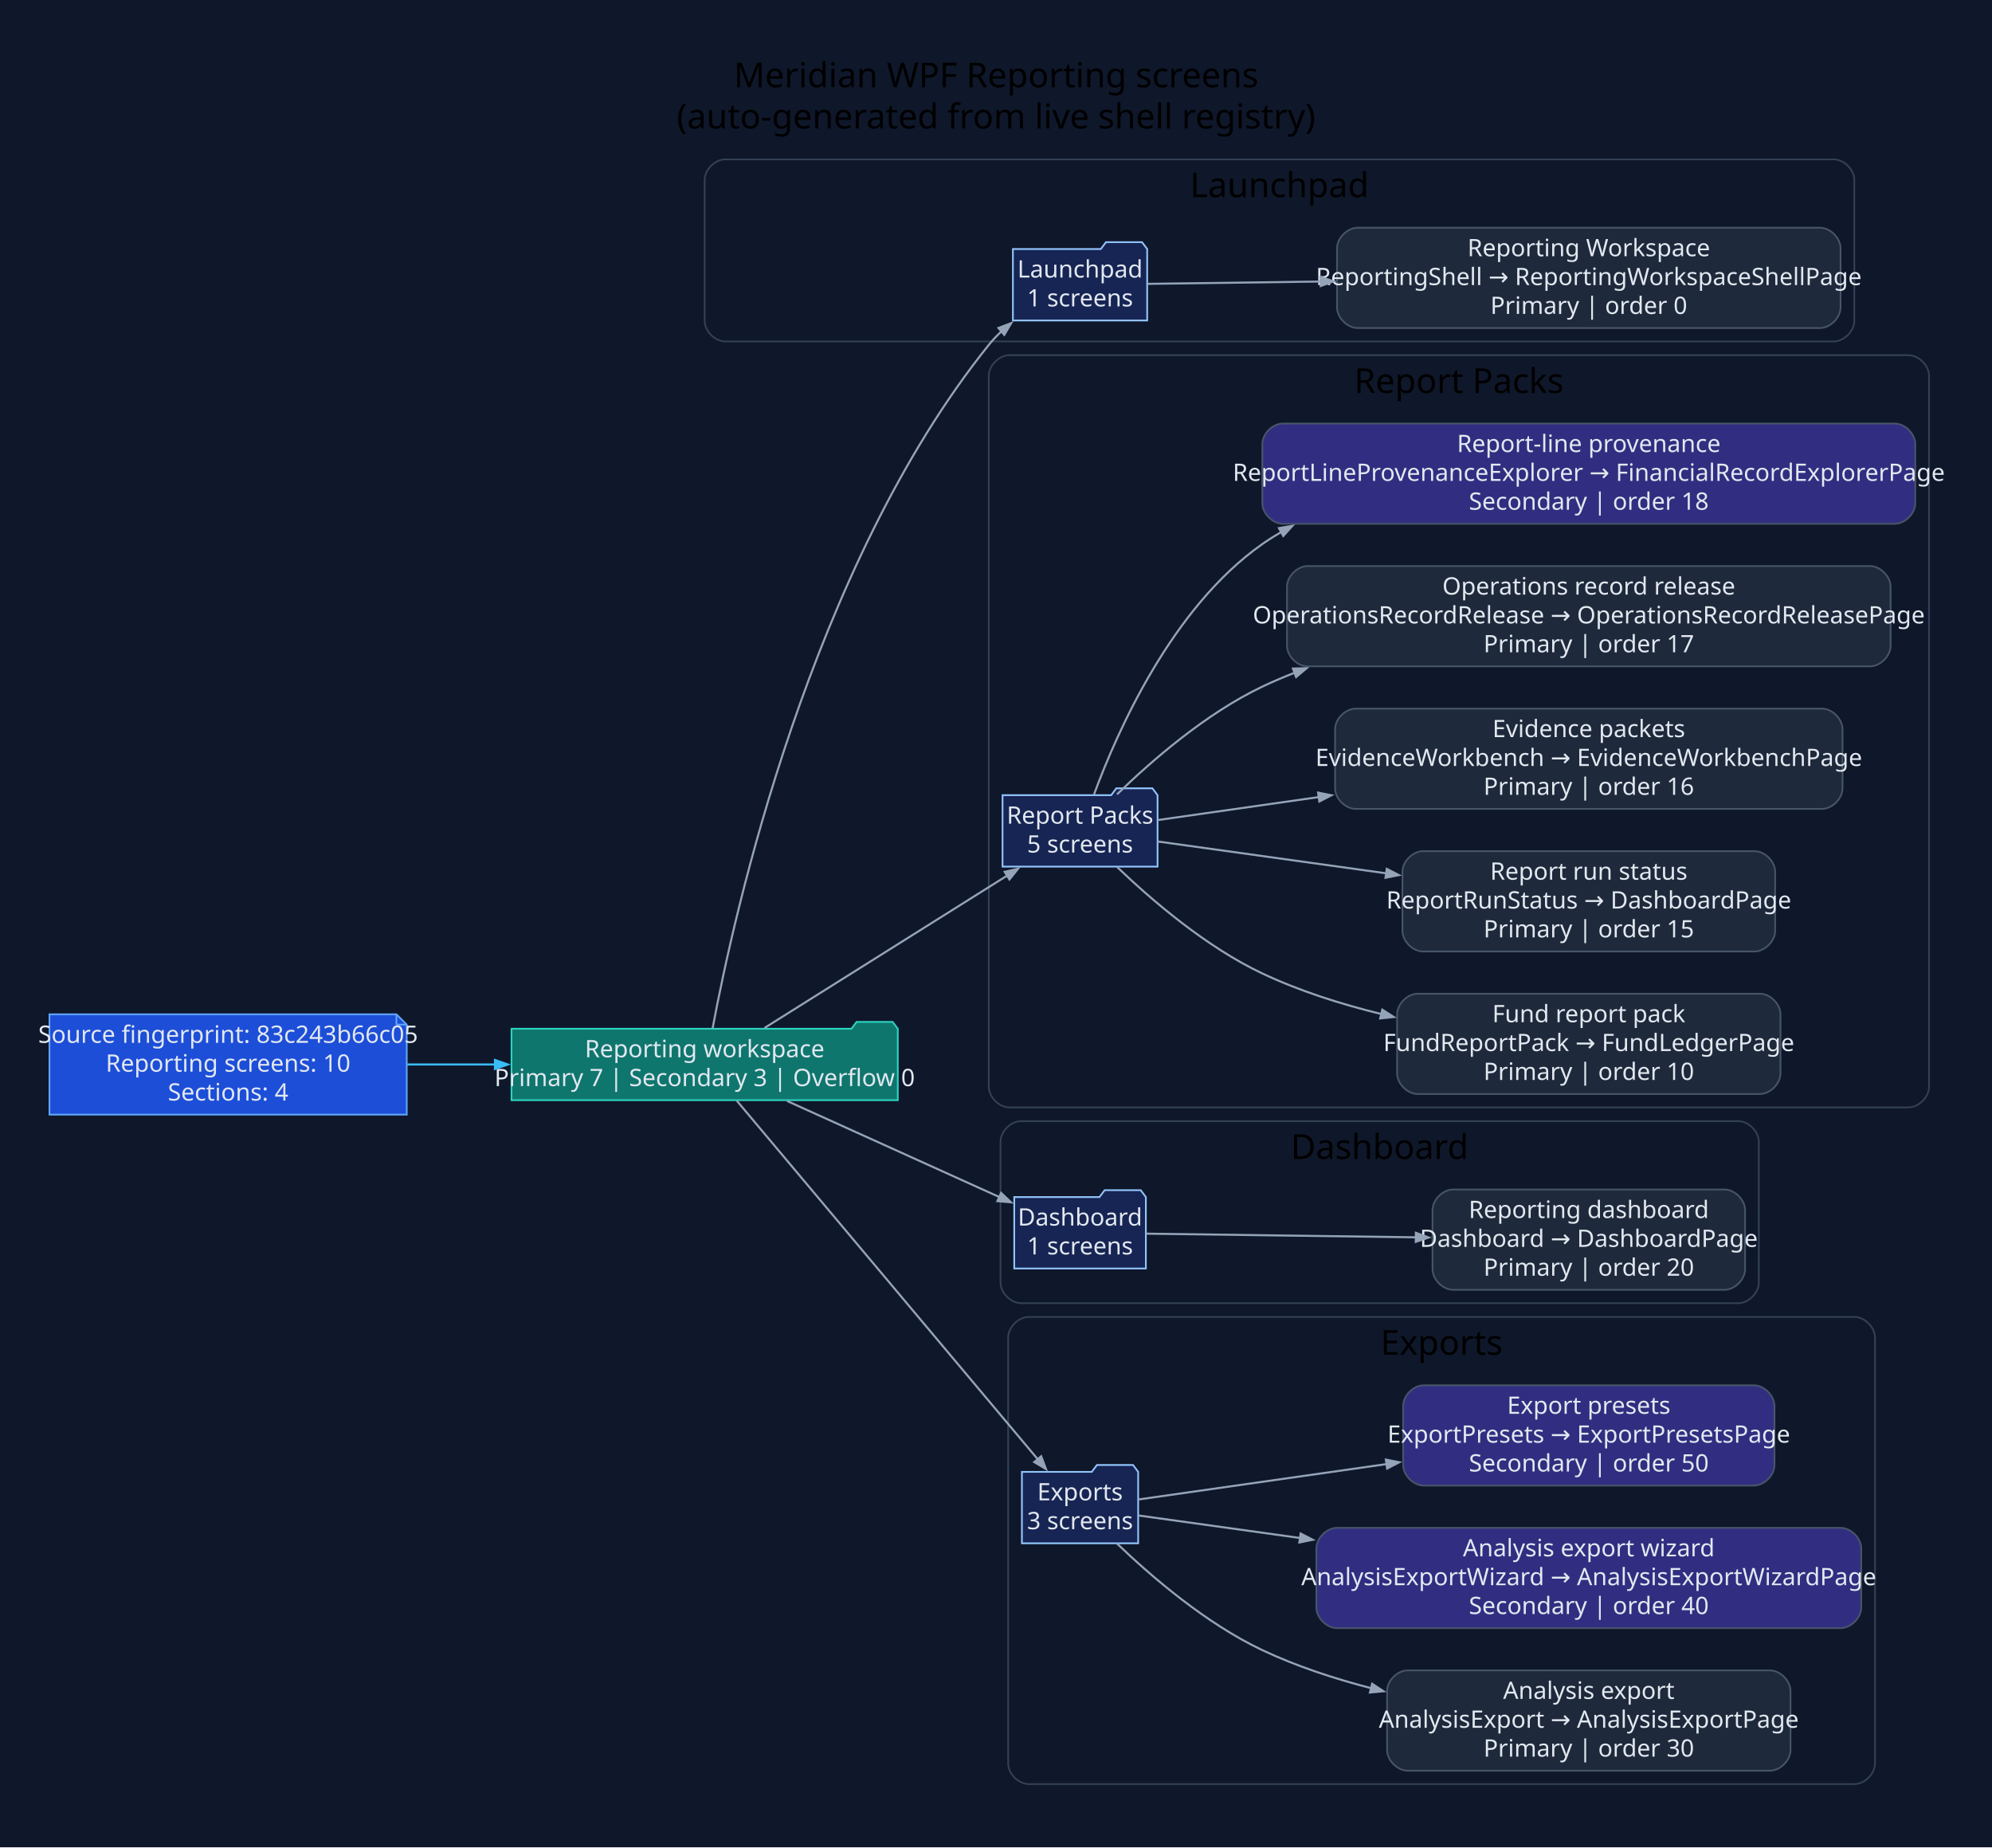
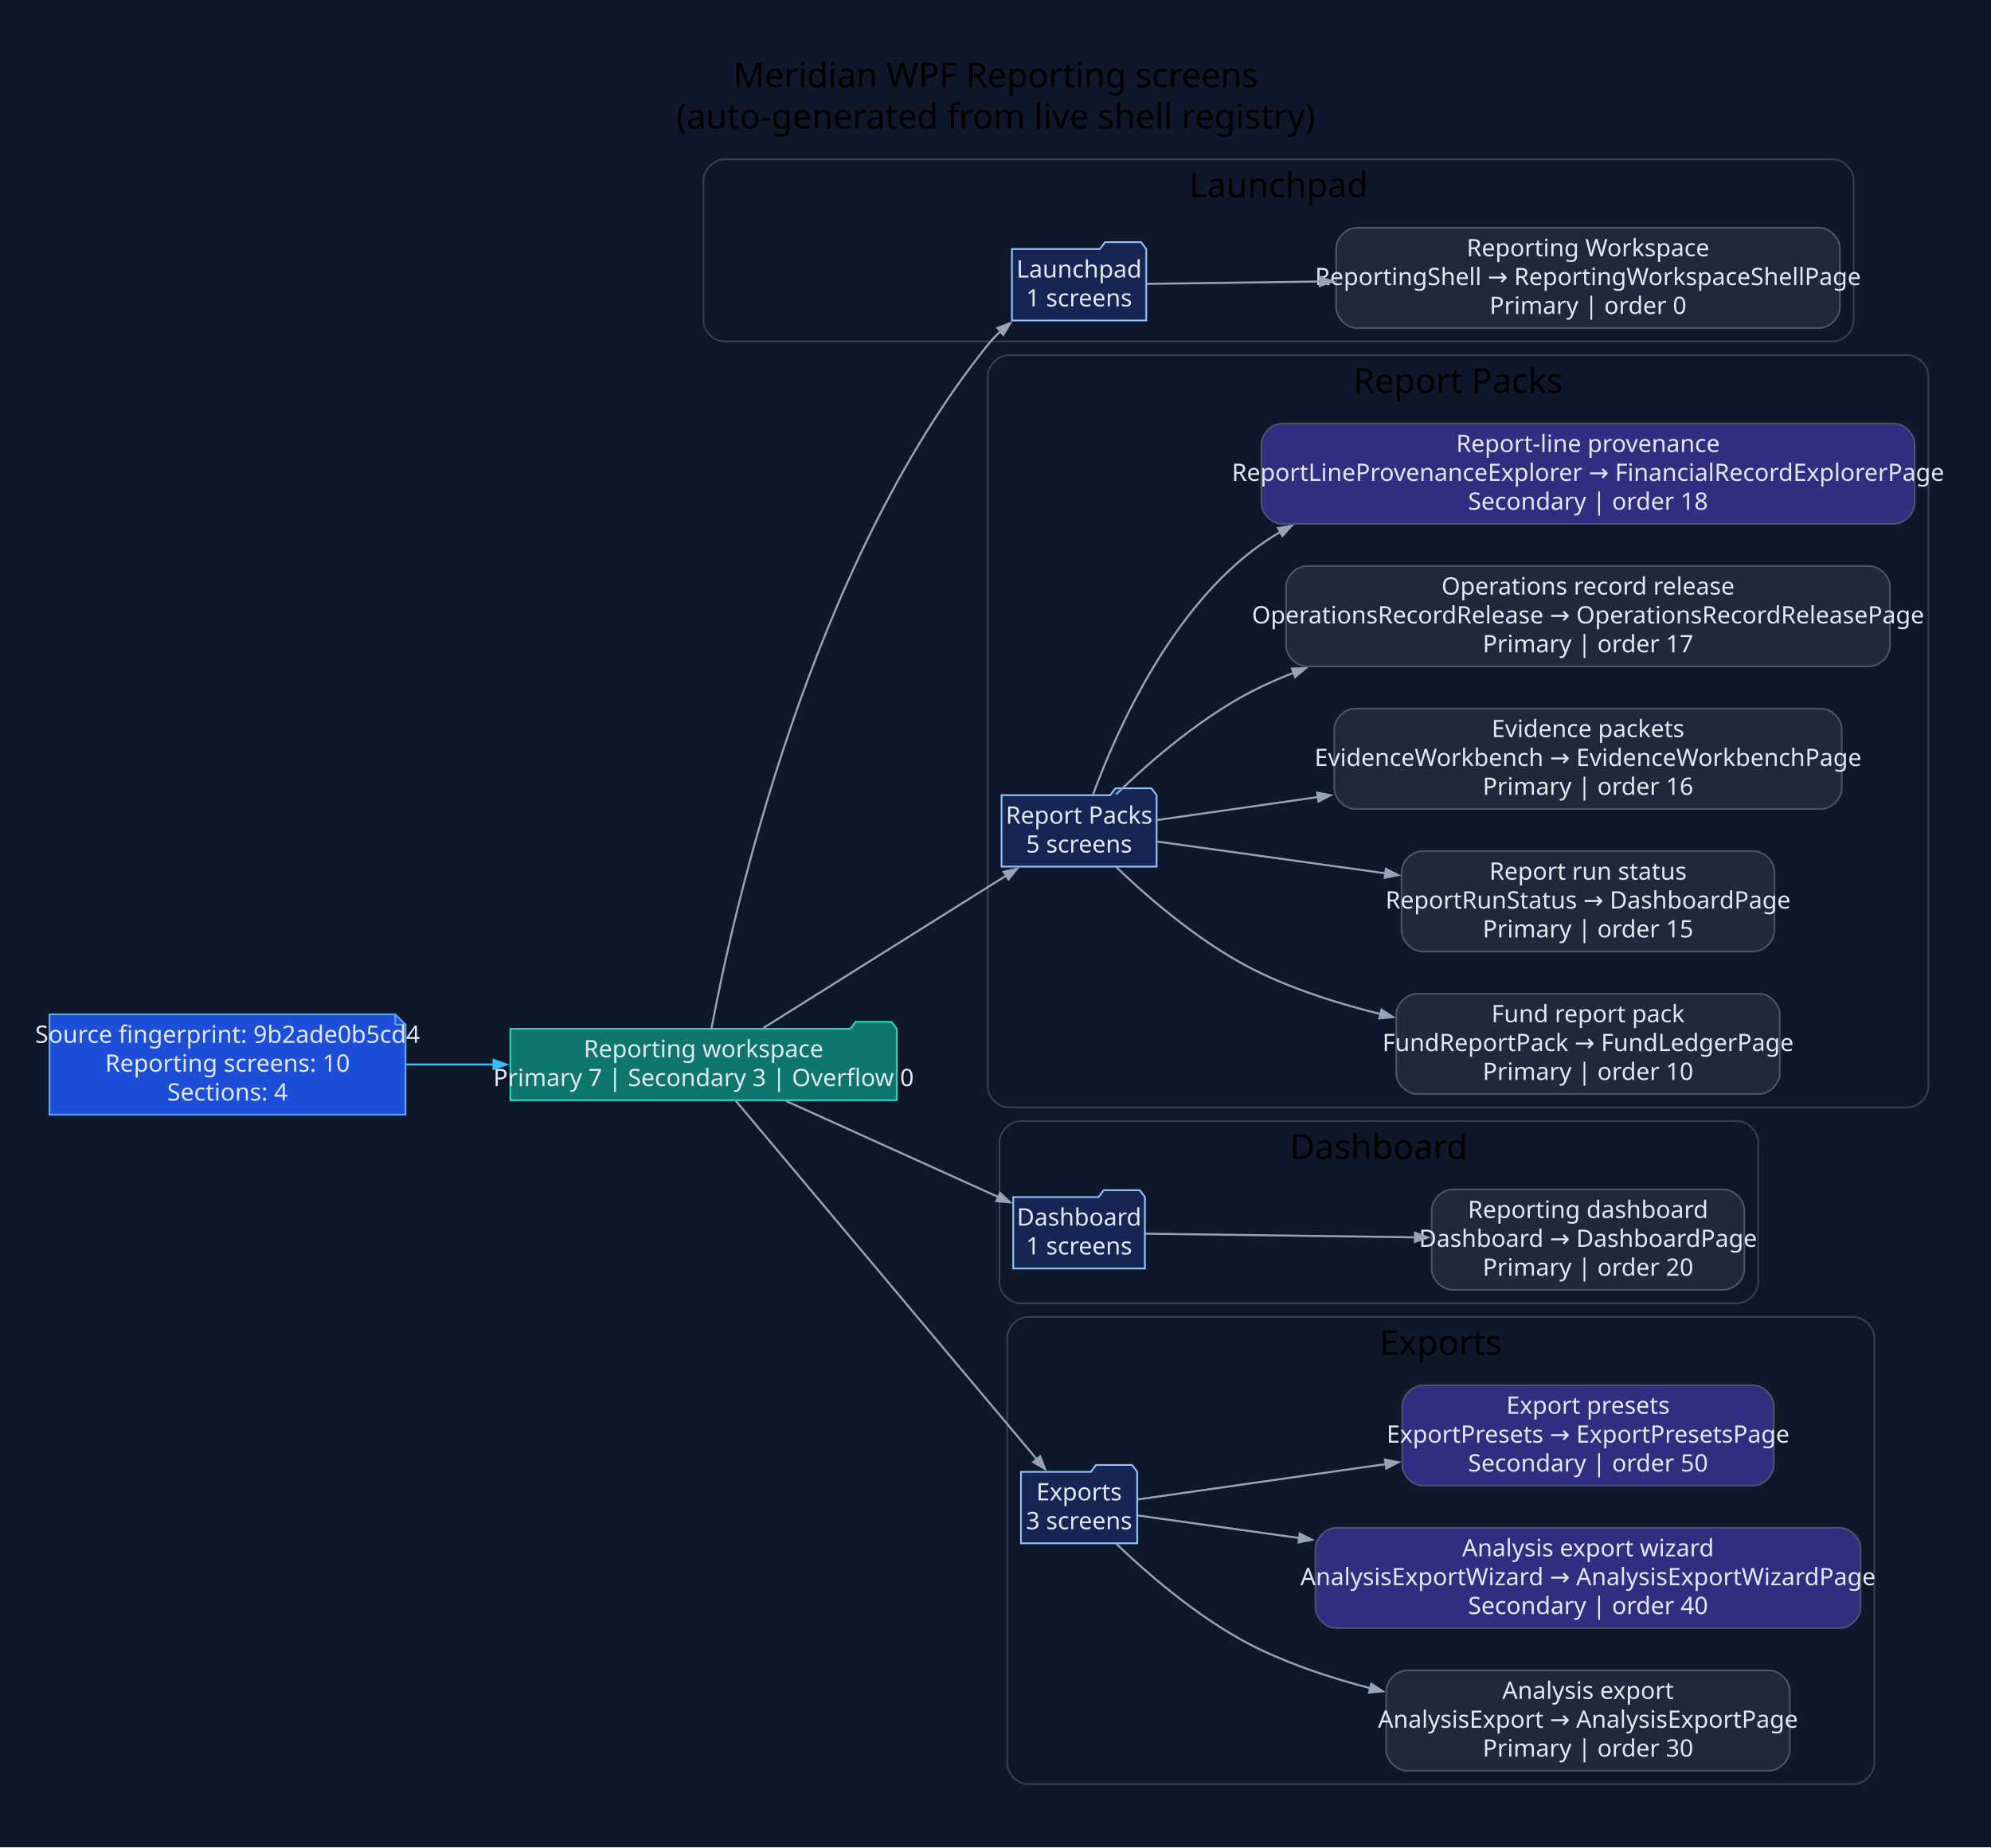
- <svg xmlns="http://www.w3.org/2000/svg" width="1160pt" height="1076pt" viewBox="0.00 0.00 1160.00 1076.00">
+ <svg xmlns="http://www.w3.org/2000/svg" width="1159pt" height="1076pt" viewBox="0.00 0.00 1159.00 1076.00">
  <g id="graph0" class="graph" transform="scale(1 1) rotate(0) translate(28.8 1046.8)">
-     <polygon fill="#0f172a" stroke="none" points="-28.8,28.8 -28.8,-1046.8 1131.34,-1046.8 1131.34,28.8 -28.8,28.8" />
-     <text xml:space="preserve" text-anchor="middle" x="551.27" y="-996" font-family="Segoe UI" font-size="20.00">Meridian WPF Reporting screens</text>
-     <text xml:space="preserve" text-anchor="middle" x="551.27" y="-972" font-family="Segoe UI" font-size="20.00">(auto-generated from live shell registry)</text>
+     <polygon fill="#0f172a" stroke="none" points="-28.8,28.8 -28.8,-1046.8 1130.55,-1046.8 1130.55,28.8 -28.8,28.8" />
+     <text xml:space="preserve" text-anchor="middle" x="550.87" y="-996" font-family="Segoe UI" font-size="20.00">Meridian WPF Reporting screens</text>
+     <text xml:space="preserve" text-anchor="middle" x="550.87" y="-972" font-family="Segoe UI" font-size="20.00">(auto-generated from live shell registry)</text>
    <g id="clust1" class="cluster">
-       <path fill="#0f172a" stroke="#334155" d="M393.54,-848C393.54,-848 1039.02,-848 1039.02,-848 1045.02,-848 1051.02,-854 1051.02,-860 1051.02,-860 1051.02,-942 1051.02,-942 1051.02,-948 1045.02,-954 1039.02,-954 1039.02,-954 393.54,-954 393.54,-954 387.54,-954 381.54,-948 381.54,-942 381.54,-942 381.54,-860 381.54,-860 381.54,-854 387.54,-848 393.54,-848" />
-       <text xml:space="preserve" text-anchor="middle" x="716.28" y="-932" font-family="Segoe UI" font-size="20.00">Launchpad</text>
+       <path fill="#0f172a" stroke="#334155" d="M392.75,-848C392.75,-848 1038.23,-848 1038.23,-848 1044.23,-848 1050.23,-854 1050.23,-860 1050.23,-860 1050.23,-942 1050.23,-942 1050.23,-948 1044.23,-954 1038.23,-954 1038.23,-954 392.75,-954 392.75,-954 386.75,-954 380.75,-948 380.75,-942 380.75,-942 380.75,-860 380.75,-860 380.75,-854 386.75,-848 392.75,-848" />
+       <text xml:space="preserve" text-anchor="middle" x="715.49" y="-932" font-family="Segoe UI" font-size="20.00">Launchpad</text>
    </g>
    <g id="clust2" class="cluster">
-       <path fill="#0f172a" stroke="#334155" d="M559.01,-402C559.01,-402 1082.54,-402 1082.54,-402 1088.54,-402 1094.54,-408 1094.54,-414 1094.54,-414 1094.54,-828 1094.54,-828 1094.54,-834 1088.54,-840 1082.54,-840 1082.54,-840 559.01,-840 559.01,-840 553.01,-840 547.01,-834 547.01,-828 547.01,-828 547.01,-414 547.01,-414 547.01,-408 553.01,-402 559.01,-402" />
-       <text xml:space="preserve" text-anchor="middle" x="820.77" y="-818" font-family="Segoe UI" font-size="20.00">Report Packs</text>
+       <path fill="#0f172a" stroke="#334155" d="M558.22,-402C558.22,-402 1081.75,-402 1081.75,-402 1087.75,-402 1093.75,-408 1093.75,-414 1093.75,-414 1093.75,-828 1093.75,-828 1093.75,-834 1087.75,-840 1081.75,-840 1081.75,-840 558.22,-840 558.22,-840 552.22,-840 546.22,-834 546.22,-828 546.22,-828 546.22,-414 546.22,-414 546.22,-408 552.22,-402 558.22,-402" />
+       <text xml:space="preserve" text-anchor="middle" x="819.99" y="-818" font-family="Segoe UI" font-size="20.00">Report Packs</text>
    </g>
    <g id="clust3" class="cluster">
-       <path fill="#0f172a" stroke="#334155" d="M565.82,-288C565.82,-288 983.41,-288 983.41,-288 989.41,-288 995.41,-294 995.41,-300 995.41,-300 995.41,-382 995.41,-382 995.41,-388 989.41,-394 983.41,-394 983.41,-394 565.82,-394 565.82,-394 559.82,-394 553.82,-388 553.82,-382 553.82,-382 553.82,-300 553.82,-300 553.82,-294 559.82,-288 565.82,-288" />
-       <text xml:space="preserve" text-anchor="middle" x="774.61" y="-372" font-family="Segoe UI" font-size="20.00">Dashboard</text>
+       <path fill="#0f172a" stroke="#334155" d="M565.03,-288C565.03,-288 982.62,-288 982.62,-288 988.62,-288 994.62,-294 994.62,-300 994.62,-300 994.62,-382 994.62,-382 994.62,-388 988.62,-394 982.62,-394 982.62,-394 565.03,-394 565.03,-394 559.03,-394 553.03,-388 553.03,-382 553.03,-382 553.03,-300 553.03,-300 553.03,-294 559.03,-288 565.03,-288" />
+       <text xml:space="preserve" text-anchor="middle" x="773.83" y="-372" font-family="Segoe UI" font-size="20.00">Dashboard</text>
    </g>
    <g id="clust4" class="cluster">
-       <path fill="#0f172a" stroke="#334155" d="M570.29,-8C570.29,-8 1051.06,-8 1051.06,-8 1057.06,-8 1063.06,-14 1063.06,-20 1063.06,-20 1063.06,-268 1063.06,-268 1063.06,-274 1057.06,-280 1051.06,-280 1051.06,-280 570.29,-280 570.29,-280 564.29,-280 558.29,-274 558.29,-268 558.29,-268 558.29,-20 558.29,-20 558.29,-14 564.29,-8 570.29,-8" />
-       <text xml:space="preserve" text-anchor="middle" x="810.68" y="-258" font-family="Segoe UI" font-size="20.00">Exports</text>
+       <path fill="#0f172a" stroke="#334155" d="M569.51,-8C569.51,-8 1050.27,-8 1050.27,-8 1056.27,-8 1062.27,-14 1062.27,-20 1062.27,-20 1062.27,-268 1062.27,-268 1062.27,-274 1056.27,-280 1050.27,-280 1050.27,-280 569.51,-280 569.51,-280 563.51,-280 557.51,-274 557.51,-268 557.51,-268 557.51,-20 557.51,-20 557.51,-14 563.51,-8 569.51,-8" />
+       <text xml:space="preserve" text-anchor="middle" x="809.89" y="-258" font-family="Segoe UI" font-size="20.00">Exports</text>
    </g>
    <g id="node1" class="node">
-       <polygon fill="#1d4ed8" stroke="#60a5fa" points="202.06,-456.2 0,-456.2 0,-397.8 208.06,-397.8 208.06,-450.2 202.06,-456.2" />
-       <polyline fill="none" stroke="#60a5fa" points="202.06,-456.2 202.06,-450.2" />
-       <polyline fill="none" stroke="#60a5fa" points="208.06,-450.2 202.06,-450.2" />
-       <text xml:space="preserve" text-anchor="middle" x="104.03" y="-439.6" font-family="Segoe UI" font-size="14.00" fill="#e2e8f0">Source fingerprint: 83c243b66c05</text>
-       <text xml:space="preserve" text-anchor="middle" x="104.03" y="-422.8" font-family="Segoe UI" font-size="14.00" fill="#e2e8f0">Reporting screens: 10</text>
-       <text xml:space="preserve" text-anchor="middle" x="104.03" y="-406" font-family="Segoe UI" font-size="14.00" fill="#e2e8f0">Sections: 4</text>
+       <polygon fill="#1d4ed8" stroke="#60a5fa" points="201.28,-456.2 0,-456.2 0,-397.8 207.28,-397.8 207.28,-450.2 201.28,-456.2" />
+       <polyline fill="none" stroke="#60a5fa" points="201.28,-456.2 201.28,-450.2" />
+       <polyline fill="none" stroke="#60a5fa" points="207.28,-450.2 201.28,-450.2" />
+       <text xml:space="preserve" text-anchor="middle" x="103.64" y="-439.6" font-family="Segoe UI" font-size="14.00" fill="#e2e8f0">Source fingerprint: 9b2ade0b5cd4</text>
+       <text xml:space="preserve" text-anchor="middle" x="103.64" y="-422.8" font-family="Segoe UI" font-size="14.00" fill="#e2e8f0">Reporting screens: 10</text>
+       <text xml:space="preserve" text-anchor="middle" x="103.64" y="-406" font-family="Segoe UI" font-size="14.00" fill="#e2e8f0">Sections: 4</text>
    </g>
    <g id="node2" class="node">
-       <polygon fill="#0f766e" stroke="#2dd4bf" points="494.01,-447.8 491.01,-451.8 470.01,-451.8 467.01,-447.8 269.06,-447.8 269.06,-406.2 494.01,-406.2 494.01,-447.8" />
-       <text xml:space="preserve" text-anchor="middle" x="381.54" y="-431.2" font-family="Segoe UI" font-size="14.00" fill="#e2e8f0">Reporting workspace</text>
-       <text xml:space="preserve" text-anchor="middle" x="381.54" y="-414.4" font-family="Segoe UI" font-size="14.00" fill="#e2e8f0">Primary 7 | Secondary 3 | Overflow 0</text>
+       <polygon fill="#0f766e" stroke="#2dd4bf" points="493.22,-447.8 490.22,-451.8 469.22,-451.8 466.22,-447.8 268.28,-447.8 268.28,-406.2 493.22,-406.2 493.22,-447.8" />
+       <text xml:space="preserve" text-anchor="middle" x="380.75" y="-431.2" font-family="Segoe UI" font-size="14.00" fill="#e2e8f0">Reporting workspace</text>
+       <text xml:space="preserve" text-anchor="middle" x="380.75" y="-414.4" font-family="Segoe UI" font-size="14.00" fill="#e2e8f0">Primary 7 | Secondary 3 | Overflow 0</text>
    </g>
    <g id="edge1" class="edge">
-       <path fill="none" stroke="#38bdf8" stroke-width="1.2" d="M208.4,-427C225.18,-427 242.68,-427 259.82,-427" />
-       <polygon fill="#38bdf8" stroke="#38bdf8" stroke-width="1.2" points="259.43,-429.63 266.93,-427 259.43,-424.38 259.43,-429.63" />
+       <path fill="none" stroke="#38bdf8" stroke-width="1.2" d="M207.47,-427C224.24,-427 241.74,-427 258.89,-427" />
+       <polygon fill="#38bdf8" stroke="#38bdf8" stroke-width="1.2" points="258.5,-429.63 266,-427 258.5,-424.38 258.5,-429.63" />
    </g>
    <g id="node3" class="node">
-       <polygon fill="#172554" stroke="#93c5fd" points="639.24,-901.8 636.24,-905.8 615.24,-905.8 612.24,-901.8 561.05,-901.8 561.05,-860.2 639.24,-860.2 639.24,-901.8" />
-       <text xml:space="preserve" text-anchor="middle" x="600.14" y="-885.2" font-family="Segoe UI" font-size="14.00" fill="#e2e8f0">Launchpad</text>
-       <text xml:space="preserve" text-anchor="middle" x="600.14" y="-868.4" font-family="Segoe UI" font-size="14.00" fill="#e2e8f0">1 screens</text>
+       <polygon fill="#172554" stroke="#93c5fd" points="638.45,-901.8 635.45,-905.8 614.45,-905.8 611.45,-901.8 560.26,-901.8 560.26,-860.2 638.45,-860.2 638.45,-901.8" />
+       <text xml:space="preserve" text-anchor="middle" x="599.36" y="-885.2" font-family="Segoe UI" font-size="14.00" fill="#e2e8f0">Launchpad</text>
+       <text xml:space="preserve" text-anchor="middle" x="599.36" y="-868.4" font-family="Segoe UI" font-size="14.00" fill="#e2e8f0">1 screens</text>
    </g>
    <g id="edge2" class="edge">
-       <path fill="none" stroke="#94a3b8" stroke-width="1.2" d="M386.16,-447.97C398.34,-513.3 443,-716.54 547.01,-846 549.31,-848.87 551.92,-851.59 554.7,-854.15" />
-       <polygon fill="#94a3b8" stroke="#94a3b8" stroke-width="1.2" points="552.64,-855.85 560.07,-858.67 556.02,-851.83 552.64,-855.85" />
+       <path fill="none" stroke="#94a3b8" stroke-width="1.2" d="M385.37,-447.97C397.55,-513.3 442.22,-716.54 546.22,-846 548.53,-848.87 551.13,-851.59 553.91,-854.15" />
+       <polygon fill="#94a3b8" stroke="#94a3b8" stroke-width="1.2" points="551.86,-855.85 559.29,-858.67 555.23,-851.83 551.86,-855.85" />
    </g>
    <g id="node5" class="node">
-       <polygon fill="#172554" stroke="#93c5fd" points="645.28,-583.8 642.28,-587.8 621.28,-587.8 618.28,-583.8 555.01,-583.8 555.01,-542.2 645.28,-542.2 645.28,-583.8" />
-       <text xml:space="preserve" text-anchor="middle" x="600.14" y="-567.2" font-family="Segoe UI" font-size="14.00" fill="#e2e8f0">Report Packs</text>
-       <text xml:space="preserve" text-anchor="middle" x="600.14" y="-550.4" font-family="Segoe UI" font-size="14.00" fill="#e2e8f0">5 screens</text>
+       <polygon fill="#172554" stroke="#93c5fd" points="644.49,-583.8 641.49,-587.8 620.49,-587.8 617.49,-583.8 554.22,-583.8 554.22,-542.2 644.49,-542.2 644.49,-583.8" />
+       <text xml:space="preserve" text-anchor="middle" x="599.36" y="-567.2" font-family="Segoe UI" font-size="14.00" fill="#e2e8f0">Report Packs</text>
+       <text xml:space="preserve" text-anchor="middle" x="599.36" y="-550.4" font-family="Segoe UI" font-size="14.00" fill="#e2e8f0">5 screens</text>
    </g>
    <g id="edge4" class="edge">
-       <path fill="none" stroke="#94a3b8" stroke-width="1.2" d="M416.38,-448.25C454.61,-472.25 516.83,-511.32 557.88,-537.09" />
-       <polygon fill="#94a3b8" stroke="#94a3b8" stroke-width="1.2" points="556.25,-539.17 564,-540.93 559.04,-534.72 556.25,-539.17" />
+       <path fill="none" stroke="#94a3b8" stroke-width="1.2" d="M415.59,-448.25C453.82,-472.25 516.04,-511.32 557.09,-537.09" />
+       <polygon fill="#94a3b8" stroke="#94a3b8" stroke-width="1.2" points="555.46,-539.17 563.21,-540.93 558.26,-534.72 555.46,-539.17" />
    </g>
    <g id="node11" class="node">
-       <polygon fill="#172554" stroke="#93c5fd" points="638.47,-349.8 635.47,-353.8 614.47,-353.8 611.47,-349.8 561.82,-349.8 561.82,-308.2 638.47,-308.2 638.47,-349.8" />
-       <text xml:space="preserve" text-anchor="middle" x="600.14" y="-333.2" font-family="Segoe UI" font-size="14.00" fill="#e2e8f0">Dashboard</text>
-       <text xml:space="preserve" text-anchor="middle" x="600.14" y="-316.4" font-family="Segoe UI" font-size="14.00" fill="#e2e8f0">1 screens</text>
+       <polygon fill="#172554" stroke="#93c5fd" points="637.68,-349.8 634.68,-353.8 613.68,-353.8 610.68,-349.8 561.03,-349.8 561.03,-308.2 637.68,-308.2 637.68,-349.8" />
+       <text xml:space="preserve" text-anchor="middle" x="599.36" y="-333.2" font-family="Segoe UI" font-size="14.00" fill="#e2e8f0">Dashboard</text>
+       <text xml:space="preserve" text-anchor="middle" x="599.36" y="-316.4" font-family="Segoe UI" font-size="14.00" fill="#e2e8f0">1 screens</text>
    </g>
    <g id="edge10" class="edge">
-       <path fill="none" stroke="#94a3b8" stroke-width="1.2" d="M429.54,-405.74C466.17,-389.16 516.75,-366.28 553.13,-349.82" />
-       <polygon fill="#94a3b8" stroke="#94a3b8" stroke-width="1.2" points="554.18,-352.22 559.93,-346.74 552.02,-347.44 554.18,-352.22" />
+       <path fill="none" stroke="#94a3b8" stroke-width="1.2" d="M428.75,-405.74C465.38,-389.16 515.96,-366.28 552.34,-349.82" />
+       <polygon fill="#94a3b8" stroke="#94a3b8" stroke-width="1.2" points="553.39,-352.22 559.15,-346.74 551.23,-347.44 553.39,-352.22" />
    </g>
    <g id="node13" class="node">
-       <polygon fill="#172554" stroke="#93c5fd" points="633.99,-189.8 630.99,-193.8 609.99,-193.8 606.99,-189.8 566.29,-189.8 566.29,-148.2 633.99,-148.2 633.99,-189.8" />
-       <text xml:space="preserve" text-anchor="middle" x="600.14" y="-173.2" font-family="Segoe UI" font-size="14.00" fill="#e2e8f0">Exports</text>
-       <text xml:space="preserve" text-anchor="middle" x="600.14" y="-156.4" font-family="Segoe UI" font-size="14.00" fill="#e2e8f0">3 screens</text>
+       <polygon fill="#172554" stroke="#93c5fd" points="633.21,-189.8 630.21,-193.8 609.21,-193.8 606.21,-189.8 565.51,-189.8 565.51,-148.2 633.21,-148.2 633.21,-189.8" />
+       <text xml:space="preserve" text-anchor="middle" x="599.36" y="-173.2" font-family="Segoe UI" font-size="14.00" fill="#e2e8f0">Exports</text>
+       <text xml:space="preserve" text-anchor="middle" x="599.36" y="-156.4" font-family="Segoe UI" font-size="14.00" fill="#e2e8f0">3 screens</text>
    </g>
    <g id="edge12" class="edge">
-       <path fill="none" stroke="#94a3b8" stroke-width="1.2" d="M400.26,-405.89C439.15,-359.57 531.96,-249.02 575.65,-196.98" />
-       <polygon fill="#94a3b8" stroke="#94a3b8" stroke-width="1.2" points="577.5,-198.87 580.31,-191.43 573.47,-195.49 577.5,-198.87" />
+       <path fill="none" stroke="#94a3b8" stroke-width="1.2" d="M399.48,-405.89C438.37,-359.57 531.18,-249.02 574.86,-196.98" />
+       <polygon fill="#94a3b8" stroke="#94a3b8" stroke-width="1.2" points="576.71,-198.87 579.52,-191.43 572.69,-195.49 576.71,-198.87" />
    </g>
    <g id="node4" class="node">
-       <path fill="#1e293b" stroke="#475569" d="M1031.02,-914.2C1031.02,-914.2 761.79,-914.2 761.79,-914.2 755.79,-914.2 749.79,-908.2 749.79,-902.2 749.79,-902.2 749.79,-867.8 749.79,-867.8 749.79,-861.8 755.79,-855.8 761.79,-855.8 761.79,-855.8 1031.02,-855.8 1031.02,-855.8 1037.02,-855.8 1043.02,-861.8 1043.02,-867.8 1043.02,-867.8 1043.02,-902.2 1043.02,-902.2 1043.02,-908.2 1037.02,-914.2 1031.02,-914.2" />
-       <text xml:space="preserve" text-anchor="middle" x="896.41" y="-897.6" font-family="Segoe UI" font-size="14.00" fill="#e2e8f0">Reporting Workspace</text>
-       <text xml:space="preserve" text-anchor="middle" x="896.41" y="-880.8" font-family="Segoe UI" font-size="14.00" fill="#e2e8f0">ReportingShell → ReportingWorkspaceShellPage</text>
-       <text xml:space="preserve" text-anchor="middle" x="896.41" y="-864" font-family="Segoe UI" font-size="14.00" fill="#e2e8f0">Primary | order 0</text>
+       <path fill="#1e293b" stroke="#475569" d="M1030.23,-914.2C1030.23,-914.2 761.01,-914.2 761.01,-914.2 755.01,-914.2 749.01,-908.2 749.01,-902.2 749.01,-902.2 749.01,-867.8 749.01,-867.8 749.01,-861.8 755.01,-855.8 761.01,-855.8 761.01,-855.8 1030.23,-855.8 1030.23,-855.8 1036.23,-855.8 1042.23,-861.8 1042.23,-867.8 1042.23,-867.8 1042.23,-902.2 1042.23,-902.2 1042.23,-908.2 1036.23,-914.2 1030.23,-914.2" />
+       <text xml:space="preserve" text-anchor="middle" x="895.62" y="-897.6" font-family="Segoe UI" font-size="14.00" fill="#e2e8f0">Reporting Workspace</text>
+       <text xml:space="preserve" text-anchor="middle" x="895.62" y="-880.8" font-family="Segoe UI" font-size="14.00" fill="#e2e8f0">ReportingShell → ReportingWorkspaceShellPage</text>
+       <text xml:space="preserve" text-anchor="middle" x="895.62" y="-864" font-family="Segoe UI" font-size="14.00" fill="#e2e8f0">Primary | order 0</text>
    </g>
    <g id="edge3" class="edge">
-       <path fill="none" stroke="#94a3b8" stroke-width="1.2" d="M639.61,-881.52C666.01,-881.88 702.94,-882.38 740.55,-882.89" />
-       <polygon fill="#94a3b8" stroke="#94a3b8" stroke-width="1.2" points="740.25,-885.52 747.78,-882.99 740.32,-880.27 740.25,-885.52" />
+       <path fill="none" stroke="#94a3b8" stroke-width="1.2" d="M638.83,-881.52C665.22,-881.88 702.15,-882.38 739.76,-882.89" />
+       <polygon fill="#94a3b8" stroke="#94a3b8" stroke-width="1.2" points="739.46,-885.52 747,-882.99 739.53,-880.27 739.46,-885.52" />
    </g>
    <g id="node6" class="node">
-       <path fill="#1e293b" stroke="#475569" d="M996.03,-468.2C996.03,-468.2 796.78,-468.2 796.78,-468.2 790.78,-468.2 784.78,-462.2 784.78,-456.2 784.78,-456.2 784.78,-421.8 784.78,-421.8 784.78,-415.8 790.78,-409.8 796.78,-409.8 796.78,-409.8 996.03,-409.8 996.03,-409.8 1002.03,-409.8 1008.03,-415.8 1008.03,-421.8 1008.03,-421.8 1008.03,-456.2 1008.03,-456.2 1008.03,-462.2 1002.03,-468.2 996.03,-468.2" />
-       <text xml:space="preserve" text-anchor="middle" x="896.41" y="-451.6" font-family="Segoe UI" font-size="14.00" fill="#e2e8f0">Fund report pack</text>
-       <text xml:space="preserve" text-anchor="middle" x="896.41" y="-434.8" font-family="Segoe UI" font-size="14.00" fill="#e2e8f0">FundReportPack → FundLedgerPage</text>
-       <text xml:space="preserve" text-anchor="middle" x="896.41" y="-418" font-family="Segoe UI" font-size="14.00" fill="#e2e8f0">Primary | order 10</text>
+       <path fill="#1e293b" stroke="#475569" d="M995.24,-468.2C995.24,-468.2 796,-468.2 796,-468.2 790,-468.2 784,-462.2 784,-456.2 784,-456.2 784,-421.8 784,-421.8 784,-415.8 790,-409.8 796,-409.8 796,-409.8 995.24,-409.8 995.24,-409.8 1001.24,-409.8 1007.24,-415.8 1007.24,-421.8 1007.24,-421.8 1007.24,-456.2 1007.24,-456.2 1007.24,-462.2 1001.24,-468.2 995.24,-468.2" />
+       <text xml:space="preserve" text-anchor="middle" x="895.62" y="-451.6" font-family="Segoe UI" font-size="14.00" fill="#e2e8f0">Fund report pack</text>
+       <text xml:space="preserve" text-anchor="middle" x="895.62" y="-434.8" font-family="Segoe UI" font-size="14.00" fill="#e2e8f0">FundReportPack → FundLedgerPage</text>
+       <text xml:space="preserve" text-anchor="middle" x="895.62" y="-418" font-family="Segoe UI" font-size="14.00" fill="#e2e8f0">Primary | order 10</text>
    </g>
    <g id="edge5" class="edge">
-       <path fill="none" stroke="#94a3b8" stroke-width="1.2" d="M621.72,-541.99C641.6,-522.92 673.47,-495.48 706.28,-480 727.83,-469.83 751.96,-462.15 775.59,-456.36" />
-       <polygon fill="#94a3b8" stroke="#94a3b8" stroke-width="1.2" points="776.14,-458.92 782.84,-454.64 774.94,-453.81 776.14,-458.92" />
+       <path fill="none" stroke="#94a3b8" stroke-width="1.2" d="M620.93,-541.99C640.82,-522.92 672.68,-495.48 705.49,-480 727.04,-469.83 751.17,-462.15 774.8,-456.36" />
+       <polygon fill="#94a3b8" stroke="#94a3b8" stroke-width="1.2" points="775.36,-458.92 782.05,-454.64 774.15,-453.81 775.36,-458.92" />
    </g>
    <g id="node7" class="node">
-       <path fill="#1e293b" stroke="#475569" d="M992.92,-551.2C992.92,-551.2 799.89,-551.2 799.89,-551.2 793.89,-551.2 787.89,-545.2 787.89,-539.2 787.89,-539.2 787.89,-504.8 787.89,-504.8 787.89,-498.8 793.89,-492.8 799.89,-492.8 799.89,-492.8 992.92,-492.8 992.92,-492.8 998.92,-492.8 1004.92,-498.8 1004.92,-504.8 1004.92,-504.8 1004.92,-539.2 1004.92,-539.2 1004.92,-545.2 998.92,-551.2 992.92,-551.2" />
-       <text xml:space="preserve" text-anchor="middle" x="896.41" y="-534.6" font-family="Segoe UI" font-size="14.00" fill="#e2e8f0">Report run status</text>
-       <text xml:space="preserve" text-anchor="middle" x="896.41" y="-517.8" font-family="Segoe UI" font-size="14.00" fill="#e2e8f0">ReportRunStatus → DashboardPage</text>
-       <text xml:space="preserve" text-anchor="middle" x="896.41" y="-501" font-family="Segoe UI" font-size="14.00" fill="#e2e8f0">Primary | order 15</text>
+       <path fill="#1e293b" stroke="#475569" d="M992.13,-551.2C992.13,-551.2 799.1,-551.2 799.1,-551.2 793.1,-551.2 787.1,-545.2 787.1,-539.2 787.1,-539.2 787.1,-504.8 787.1,-504.8 787.1,-498.8 793.1,-492.8 799.1,-492.8 799.1,-492.8 992.13,-492.8 992.13,-492.8 998.13,-492.8 1004.13,-498.8 1004.13,-504.8 1004.13,-504.8 1004.13,-539.2 1004.13,-539.2 1004.13,-545.2 998.13,-551.2 992.13,-551.2" />
+       <text xml:space="preserve" text-anchor="middle" x="895.62" y="-534.6" font-family="Segoe UI" font-size="14.00" fill="#e2e8f0">Report run status</text>
+       <text xml:space="preserve" text-anchor="middle" x="895.62" y="-517.8" font-family="Segoe UI" font-size="14.00" fill="#e2e8f0">ReportRunStatus → DashboardPage</text>
+       <text xml:space="preserve" text-anchor="middle" x="895.62" y="-501" font-family="Segoe UI" font-size="14.00" fill="#e2e8f0">Primary | order 15</text>
    </g>
    <g id="edge6" class="edge">
-       <path fill="none" stroke="#94a3b8" stroke-width="1.2" d="M645.52,-556.82C680.81,-551.9 731.86,-544.79 778.64,-538.27" />
-       <polygon fill="#94a3b8" stroke="#94a3b8" stroke-width="1.2" points="778.76,-540.9 785.82,-537.27 778.03,-535.7 778.76,-540.9" />
+       <path fill="none" stroke="#94a3b8" stroke-width="1.2" d="M644.73,-556.82C680.02,-551.9 731.08,-544.79 777.85,-538.27" />
+       <polygon fill="#94a3b8" stroke="#94a3b8" stroke-width="1.2" points="777.97,-540.9 785.04,-537.27 777.25,-535.7 777.97,-540.9" />
    </g>
    <g id="node8" class="node">
-       <path fill="#1e293b" stroke="#475569" d="M1032.15,-634.2C1032.15,-634.2 760.66,-634.2 760.66,-634.2 754.66,-634.2 748.66,-628.2 748.66,-622.2 748.66,-622.2 748.66,-587.8 748.66,-587.8 748.66,-581.8 754.66,-575.8 760.66,-575.8 760.66,-575.8 1032.15,-575.8 1032.15,-575.8 1038.15,-575.8 1044.15,-581.8 1044.15,-587.8 1044.15,-587.8 1044.15,-622.2 1044.15,-622.2 1044.15,-628.2 1038.15,-634.2 1032.15,-634.2" />
-       <text xml:space="preserve" text-anchor="middle" x="896.41" y="-617.6" font-family="Segoe UI" font-size="14.00" fill="#e2e8f0">Evidence packets</text>
-       <text xml:space="preserve" text-anchor="middle" x="896.41" y="-600.8" font-family="Segoe UI" font-size="14.00" fill="#e2e8f0">EvidenceWorkbench → EvidenceWorkbenchPage</text>
-       <text xml:space="preserve" text-anchor="middle" x="896.41" y="-584" font-family="Segoe UI" font-size="14.00" fill="#e2e8f0">Primary | order 16</text>
+       <path fill="#1e293b" stroke="#475569" d="M1031.36,-634.2C1031.36,-634.2 759.88,-634.2 759.88,-634.2 753.88,-634.2 747.88,-628.2 747.88,-622.2 747.88,-622.2 747.88,-587.8 747.88,-587.8 747.88,-581.8 753.88,-575.8 759.88,-575.8 759.88,-575.8 1031.36,-575.8 1031.36,-575.8 1037.36,-575.8 1043.36,-581.8 1043.36,-587.8 1043.36,-587.8 1043.36,-622.2 1043.36,-622.2 1043.36,-628.2 1037.36,-634.2 1031.36,-634.2" />
+       <text xml:space="preserve" text-anchor="middle" x="895.62" y="-617.6" font-family="Segoe UI" font-size="14.00" fill="#e2e8f0">Evidence packets</text>
+       <text xml:space="preserve" text-anchor="middle" x="895.62" y="-600.8" font-family="Segoe UI" font-size="14.00" fill="#e2e8f0">EvidenceWorkbench → EvidenceWorkbenchPage</text>
+       <text xml:space="preserve" text-anchor="middle" x="895.62" y="-584" font-family="Segoe UI" font-size="14.00" fill="#e2e8f0">Primary | order 16</text>
    </g>
    <g id="edge7" class="edge">
-       <path fill="none" stroke="#94a3b8" stroke-width="1.2" d="M645.52,-569.33C671.12,-572.99 705.02,-577.83 739.56,-582.76" />
-       <polygon fill="#94a3b8" stroke="#94a3b8" stroke-width="1.2" points="738.76,-585.29 746.56,-583.76 739.5,-580.1 738.76,-585.29" />
+       <path fill="none" stroke="#94a3b8" stroke-width="1.2" d="M644.73,-569.33C670.34,-572.99 704.24,-577.83 738.78,-582.76" />
+       <polygon fill="#94a3b8" stroke="#94a3b8" stroke-width="1.2" points="737.98,-585.29 745.77,-583.76 738.72,-580.1 737.98,-585.29" />
    </g>
    <g id="node9" class="node">
-       <path fill="#1e293b" stroke="#475569" d="M1060.15,-717.2C1060.15,-717.2 732.66,-717.2 732.66,-717.2 726.66,-717.2 720.66,-711.2 720.66,-705.2 720.66,-705.2 720.66,-670.8 720.66,-670.8 720.66,-664.8 726.66,-658.8 732.66,-658.8 732.66,-658.8 1060.15,-658.8 1060.15,-658.8 1066.15,-658.8 1072.15,-664.8 1072.15,-670.8 1072.15,-670.8 1072.15,-705.2 1072.15,-705.2 1072.15,-711.2 1066.15,-717.2 1060.15,-717.2" />
-       <text xml:space="preserve" text-anchor="middle" x="896.41" y="-700.6" font-family="Segoe UI" font-size="14.00" fill="#e2e8f0">Operations record release</text>
-       <text xml:space="preserve" text-anchor="middle" x="896.41" y="-683.8" font-family="Segoe UI" font-size="14.00" fill="#e2e8f0">OperationsRecordRelease → OperationsRecordReleasePage</text>
-       <text xml:space="preserve" text-anchor="middle" x="896.41" y="-667" font-family="Segoe UI" font-size="14.00" fill="#e2e8f0">Primary | order 17</text>
+       <path fill="#1e293b" stroke="#475569" d="M1059.36,-717.2C1059.36,-717.2 731.88,-717.2 731.88,-717.2 725.88,-717.2 719.88,-711.2 719.88,-705.2 719.88,-705.2 719.88,-670.8 719.88,-670.8 719.88,-664.8 725.88,-658.8 731.88,-658.8 731.88,-658.8 1059.36,-658.8 1059.36,-658.8 1065.36,-658.8 1071.36,-664.8 1071.36,-670.8 1071.36,-670.8 1071.36,-705.2 1071.36,-705.2 1071.36,-711.2 1065.36,-717.2 1059.36,-717.2" />
+       <text xml:space="preserve" text-anchor="middle" x="895.62" y="-700.6" font-family="Segoe UI" font-size="14.00" fill="#e2e8f0">Operations record release</text>
+       <text xml:space="preserve" text-anchor="middle" x="895.62" y="-683.8" font-family="Segoe UI" font-size="14.00" fill="#e2e8f0">OperationsRecordRelease → OperationsRecordReleasePage</text>
+       <text xml:space="preserve" text-anchor="middle" x="895.62" y="-667" font-family="Segoe UI" font-size="14.00" fill="#e2e8f0">Primary | order 17</text>
    </g>
    <g id="edge8" class="edge">
-       <path fill="none" stroke="#94a3b8" stroke-width="1.2" d="M621.67,-584.28C641.52,-603.58 673.36,-631.35 706.28,-647 712.46,-649.94 718.86,-652.67 725.41,-655.21" />
-       <polygon fill="#94a3b8" stroke="#94a3b8" stroke-width="1.2" points="724.12,-657.53 732.06,-657.69 725.95,-652.61 724.12,-657.53" />
+       <path fill="none" stroke="#94a3b8" stroke-width="1.2" d="M620.88,-584.28C640.73,-603.58 672.57,-631.35 705.49,-647 711.68,-649.94 718.08,-652.67 724.62,-655.21" />
+       <polygon fill="#94a3b8" stroke="#94a3b8" stroke-width="1.2" points="723.33,-657.53 731.27,-657.69 725.16,-652.61 723.33,-657.53" />
    </g>
    <g id="node10" class="node">
-       <path fill="#312e81" stroke="#475569" d="M1074.54,-800.2C1074.54,-800.2 718.28,-800.2 718.28,-800.2 712.28,-800.2 706.28,-794.2 706.28,-788.2 706.28,-788.2 706.28,-753.8 706.28,-753.8 706.28,-747.8 712.28,-741.8 718.28,-741.8 718.28,-741.8 1074.54,-741.8 1074.54,-741.8 1080.54,-741.8 1086.54,-747.8 1086.54,-753.8 1086.54,-753.8 1086.54,-788.2 1086.54,-788.2 1086.54,-794.2 1080.54,-800.2 1074.54,-800.2" />
-       <text xml:space="preserve" text-anchor="middle" x="896.41" y="-783.6" font-family="Segoe UI" font-size="14.00" fill="#e2e8f0">Report-line provenance</text>
-       <text xml:space="preserve" text-anchor="middle" x="896.41" y="-766.8" font-family="Segoe UI" font-size="14.00" fill="#e2e8f0">ReportLineProvenanceExplorer → FinancialRecordExplorerPage</text>
-       <text xml:space="preserve" text-anchor="middle" x="896.41" y="-750" font-family="Segoe UI" font-size="14.00" fill="#e2e8f0">Secondary | order 18</text>
+       <path fill="#312e81" stroke="#475569" d="M1073.75,-800.2C1073.75,-800.2 717.49,-800.2 717.49,-800.2 711.49,-800.2 705.49,-794.2 705.49,-788.2 705.49,-788.2 705.49,-753.8 705.49,-753.8 705.49,-747.8 711.49,-741.8 717.49,-741.8 717.49,-741.8 1073.75,-741.8 1073.75,-741.8 1079.75,-741.8 1085.75,-747.8 1085.75,-753.8 1085.75,-753.8 1085.75,-788.2 1085.75,-788.2 1085.75,-794.2 1079.75,-800.2 1073.75,-800.2" />
+       <text xml:space="preserve" text-anchor="middle" x="895.62" y="-783.6" font-family="Segoe UI" font-size="14.00" fill="#e2e8f0">Report-line provenance</text>
+       <text xml:space="preserve" text-anchor="middle" x="895.62" y="-766.8" font-family="Segoe UI" font-size="14.00" fill="#e2e8f0">ReportLineProvenanceExplorer → FinancialRecordExplorerPage</text>
+       <text xml:space="preserve" text-anchor="middle" x="895.62" y="-750" font-family="Segoe UI" font-size="14.00" fill="#e2e8f0">Secondary | order 18</text>
    </g>
    <g id="edge9" class="edge">
-       <path fill="none" stroke="#94a3b8" stroke-width="1.2" d="M608.29,-584.27C621.55,-620.3 653.53,-693.04 706.28,-730 709.87,-732.52 713.59,-734.89 717.41,-737.11" />
-       <polygon fill="#94a3b8" stroke="#94a3b8" stroke-width="1.2" points="715.97,-739.31 723.81,-740.62 718.49,-734.71 715.97,-739.31" />
+       <path fill="none" stroke="#94a3b8" stroke-width="1.2" d="M607.5,-584.27C620.77,-620.3 652.74,-693.04 705.49,-730 709.08,-732.52 712.8,-734.89 716.63,-737.11" />
+       <polygon fill="#94a3b8" stroke="#94a3b8" stroke-width="1.2" points="715.18,-739.31 723.02,-740.62 717.7,-734.71 715.18,-739.31" />
    </g>
    <g id="node12" class="node">
-       <path fill="#1e293b" stroke="#475569" d="M975.41,-354.2C975.41,-354.2 817.4,-354.2 817.4,-354.2 811.4,-354.2 805.4,-348.2 805.4,-342.2 805.4,-342.2 805.4,-307.8 805.4,-307.8 805.4,-301.8 811.4,-295.8 817.4,-295.8 817.4,-295.8 975.41,-295.8 975.41,-295.8 981.41,-295.8 987.41,-301.8 987.41,-307.8 987.41,-307.8 987.41,-342.2 987.41,-342.2 987.41,-348.2 981.41,-354.2 975.41,-354.2" />
-       <text xml:space="preserve" text-anchor="middle" x="896.41" y="-337.6" font-family="Segoe UI" font-size="14.00" fill="#e2e8f0">Reporting dashboard</text>
-       <text xml:space="preserve" text-anchor="middle" x="896.41" y="-320.8" font-family="Segoe UI" font-size="14.00" fill="#e2e8f0">Dashboard → DashboardPage</text>
-       <text xml:space="preserve" text-anchor="middle" x="896.41" y="-304" font-family="Segoe UI" font-size="14.00" fill="#e2e8f0">Primary | order 20</text>
+       <path fill="#1e293b" stroke="#475569" d="M974.62,-354.2C974.62,-354.2 816.61,-354.2 816.61,-354.2 810.61,-354.2 804.61,-348.2 804.61,-342.2 804.61,-342.2 804.61,-307.8 804.61,-307.8 804.61,-301.8 810.61,-295.8 816.61,-295.8 816.61,-295.8 974.62,-295.8 974.62,-295.8 980.62,-295.8 986.62,-301.8 986.62,-307.8 986.62,-307.8 986.62,-342.2 986.62,-342.2 986.62,-348.2 980.62,-354.2 974.62,-354.2" />
+       <text xml:space="preserve" text-anchor="middle" x="895.62" y="-337.6" font-family="Segoe UI" font-size="14.00" fill="#e2e8f0">Reporting dashboard</text>
+       <text xml:space="preserve" text-anchor="middle" x="895.62" y="-320.8" font-family="Segoe UI" font-size="14.00" fill="#e2e8f0">Dashboard → DashboardPage</text>
+       <text xml:space="preserve" text-anchor="middle" x="895.62" y="-304" font-family="Segoe UI" font-size="14.00" fill="#e2e8f0">Primary | order 20</text>
    </g>
    <g id="edge11" class="edge">
-       <path fill="none" stroke="#94a3b8" stroke-width="1.2" d="M638.71,-328.49C678.11,-327.95 741.69,-327.09 795.72,-326.36" />
-       <polygon fill="#94a3b8" stroke="#94a3b8" stroke-width="1.2" points="795.71,-328.98 803.17,-326.25 795.64,-323.73 795.71,-328.98" />
+       <path fill="none" stroke="#94a3b8" stroke-width="1.2" d="M637.92,-328.49C677.32,-327.95 740.91,-327.09 794.93,-326.36" />
+       <polygon fill="#94a3b8" stroke="#94a3b8" stroke-width="1.2" points="794.93,-328.98 802.39,-326.25 794.85,-323.73 794.93,-328.98" />
    </g>
    <g id="node14" class="node">
-       <path fill="#1e293b" stroke="#475569" d="M1001.87,-74.2C1001.87,-74.2 790.94,-74.2 790.94,-74.2 784.94,-74.2 778.94,-68.2 778.94,-62.2 778.94,-62.2 778.94,-27.8 778.94,-27.8 778.94,-21.8 784.94,-15.8 790.94,-15.8 790.94,-15.8 1001.87,-15.8 1001.87,-15.8 1007.87,-15.8 1013.87,-21.8 1013.87,-27.8 1013.87,-27.8 1013.87,-62.2 1013.87,-62.2 1013.87,-68.2 1007.87,-74.2 1001.87,-74.2" />
-       <text xml:space="preserve" text-anchor="middle" x="896.41" y="-57.6" font-family="Segoe UI" font-size="14.00" fill="#e2e8f0">Analysis export</text>
-       <text xml:space="preserve" text-anchor="middle" x="896.41" y="-40.8" font-family="Segoe UI" font-size="14.00" fill="#e2e8f0">AnalysisExport → AnalysisExportPage</text>
-       <text xml:space="preserve" text-anchor="middle" x="896.41" y="-24" font-family="Segoe UI" font-size="14.00" fill="#e2e8f0">Primary | order 30</text>
+       <path fill="#1e293b" stroke="#475569" d="M1001.08,-74.2C1001.08,-74.2 790.16,-74.2 790.16,-74.2 784.16,-74.2 778.16,-68.2 778.16,-62.2 778.16,-62.2 778.16,-27.8 778.16,-27.8 778.16,-21.8 784.16,-15.8 790.16,-15.8 790.16,-15.8 1001.08,-15.8 1001.08,-15.8 1007.08,-15.8 1013.08,-21.8 1013.08,-27.8 1013.08,-27.8 1013.08,-62.2 1013.08,-62.2 1013.08,-68.2 1007.08,-74.2 1001.08,-74.2" />
+       <text xml:space="preserve" text-anchor="middle" x="895.62" y="-57.6" font-family="Segoe UI" font-size="14.00" fill="#e2e8f0">Analysis export</text>
+       <text xml:space="preserve" text-anchor="middle" x="895.62" y="-40.8" font-family="Segoe UI" font-size="14.00" fill="#e2e8f0">AnalysisExport → AnalysisExportPage</text>
+       <text xml:space="preserve" text-anchor="middle" x="895.62" y="-24" font-family="Segoe UI" font-size="14.00" fill="#e2e8f0">Primary | order 30</text>
    </g>
    <g id="edge13" class="edge">
-       <path fill="none" stroke="#94a3b8" stroke-width="1.2" d="M621.72,-147.99C641.6,-128.92 673.47,-101.48 706.28,-86 726.04,-76.68 747.97,-69.44 769.68,-63.84" />
-       <polygon fill="#94a3b8" stroke="#94a3b8" stroke-width="1.2" points="770.23,-66.41 776.88,-62.05 768.97,-61.31 770.23,-66.41" />
+       <path fill="none" stroke="#94a3b8" stroke-width="1.2" d="M620.93,-147.99C640.82,-128.92 672.68,-101.48 705.49,-86 725.25,-76.68 747.18,-69.44 768.9,-63.84" />
+       <polygon fill="#94a3b8" stroke="#94a3b8" stroke-width="1.2" points="769.45,-66.41 776.09,-62.05 768.18,-61.31 769.45,-66.41" />
    </g>
    <g id="node15" class="node">
-       <path fill="#312e81" stroke="#475569" d="M1043.06,-157.2C1043.06,-157.2 749.75,-157.2 749.75,-157.2 743.75,-157.2 737.75,-151.2 737.75,-145.2 737.75,-145.2 737.75,-110.8 737.75,-110.8 737.75,-104.8 743.75,-98.8 749.75,-98.8 749.75,-98.8 1043.06,-98.8 1043.06,-98.8 1049.06,-98.8 1055.06,-104.8 1055.06,-110.8 1055.06,-110.8 1055.06,-145.2 1055.06,-145.2 1055.06,-151.2 1049.06,-157.2 1043.06,-157.2" />
-       <text xml:space="preserve" text-anchor="middle" x="896.41" y="-140.6" font-family="Segoe UI" font-size="14.00" fill="#e2e8f0">Analysis export wizard</text>
-       <text xml:space="preserve" text-anchor="middle" x="896.41" y="-123.8" font-family="Segoe UI" font-size="14.00" fill="#e2e8f0">AnalysisExportWizard → AnalysisExportWizardPage</text>
-       <text xml:space="preserve" text-anchor="middle" x="896.41" y="-107" font-family="Segoe UI" font-size="14.00" fill="#e2e8f0">Secondary | order 40</text>
+       <path fill="#312e81" stroke="#475569" d="M1042.27,-157.2C1042.27,-157.2 748.97,-157.2 748.97,-157.2 742.97,-157.2 736.97,-151.2 736.97,-145.2 736.97,-145.2 736.97,-110.8 736.97,-110.8 736.97,-104.8 742.97,-98.8 748.97,-98.8 748.97,-98.8 1042.27,-98.8 1042.27,-98.8 1048.27,-98.8 1054.27,-104.8 1054.27,-110.8 1054.27,-110.8 1054.27,-145.2 1054.27,-145.2 1054.27,-151.2 1048.27,-157.2 1042.27,-157.2" />
+       <text xml:space="preserve" text-anchor="middle" x="895.62" y="-140.6" font-family="Segoe UI" font-size="14.00" fill="#e2e8f0">Analysis export wizard</text>
+       <text xml:space="preserve" text-anchor="middle" x="895.62" y="-123.8" font-family="Segoe UI" font-size="14.00" fill="#e2e8f0">AnalysisExportWizard → AnalysisExportWizardPage</text>
+       <text xml:space="preserve" text-anchor="middle" x="895.62" y="-107" font-family="Segoe UI" font-size="14.00" fill="#e2e8f0">Secondary | order 40</text>
    </g>
    <g id="edge14" class="edge">
-       <path fill="none" stroke="#94a3b8" stroke-width="1.2" d="M634.33,-164.38C658.23,-161.05 692.47,-156.28 728.32,-151.28" />
-       <polygon fill="#94a3b8" stroke="#94a3b8" stroke-width="1.2" points="728.6,-153.89 735.66,-150.26 727.87,-148.69 728.6,-153.89" />
+       <path fill="none" stroke="#94a3b8" stroke-width="1.2" d="M633.54,-164.38C657.44,-161.05 691.68,-156.28 727.53,-151.28" />
+       <polygon fill="#94a3b8" stroke="#94a3b8" stroke-width="1.2" points="727.81,-153.89 734.88,-150.26 727.09,-148.69 727.81,-153.89" />
    </g>
    <g id="node16" class="node">
-       <path fill="#312e81" stroke="#475569" d="M992.53,-240.2C992.53,-240.2 800.28,-240.2 800.28,-240.2 794.28,-240.2 788.28,-234.2 788.28,-228.2 788.28,-228.2 788.28,-193.8 788.28,-193.8 788.28,-187.8 794.28,-181.8 800.28,-181.8 800.28,-181.8 992.53,-181.8 992.53,-181.8 998.53,-181.8 1004.53,-187.8 1004.53,-193.8 1004.53,-193.8 1004.53,-228.2 1004.53,-228.2 1004.53,-234.2 998.53,-240.2 992.53,-240.2" />
-       <text xml:space="preserve" text-anchor="middle" x="896.41" y="-223.6" font-family="Segoe UI" font-size="14.00" fill="#e2e8f0">Export presets</text>
-       <text xml:space="preserve" text-anchor="middle" x="896.41" y="-206.8" font-family="Segoe UI" font-size="14.00" fill="#e2e8f0">ExportPresets → ExportPresetsPage</text>
-       <text xml:space="preserve" text-anchor="middle" x="896.41" y="-190" font-family="Segoe UI" font-size="14.00" fill="#e2e8f0">Secondary | order 50</text>
+       <path fill="#312e81" stroke="#475569" d="M991.74,-240.2C991.74,-240.2 799.5,-240.2 799.5,-240.2 793.5,-240.2 787.5,-234.2 787.5,-228.2 787.5,-228.2 787.5,-193.8 787.5,-193.8 787.5,-187.8 793.5,-181.8 799.5,-181.8 799.5,-181.8 991.74,-181.8 991.74,-181.8 997.74,-181.8 1003.74,-187.8 1003.74,-193.8 1003.74,-193.8 1003.74,-228.2 1003.74,-228.2 1003.74,-234.2 997.74,-240.2 991.74,-240.2" />
+       <text xml:space="preserve" text-anchor="middle" x="895.62" y="-223.6" font-family="Segoe UI" font-size="14.00" fill="#e2e8f0">Export presets</text>
+       <text xml:space="preserve" text-anchor="middle" x="895.62" y="-206.8" font-family="Segoe UI" font-size="14.00" fill="#e2e8f0">ExportPresets → ExportPresetsPage</text>
+       <text xml:space="preserve" text-anchor="middle" x="895.62" y="-190" font-family="Segoe UI" font-size="14.00" fill="#e2e8f0">Secondary | order 50</text>
    </g>
    <g id="edge15" class="edge">
-       <path fill="none" stroke="#94a3b8" stroke-width="1.2" d="M634.33,-173.74C669.42,-178.75 726.8,-186.94 778.85,-194.36" />
-       <polygon fill="#94a3b8" stroke="#94a3b8" stroke-width="1.2" points="778.23,-196.93 786.02,-195.39 778.97,-191.73 778.23,-196.93" />
+       <path fill="none" stroke="#94a3b8" stroke-width="1.2" d="M633.54,-173.74C668.64,-178.75 726.02,-186.94 778.06,-194.36" />
+       <polygon fill="#94a3b8" stroke="#94a3b8" stroke-width="1.2" points="777.44,-196.93 785.24,-195.39 778.18,-191.73 777.44,-196.93" />
    </g>
  </g>
</svg>
